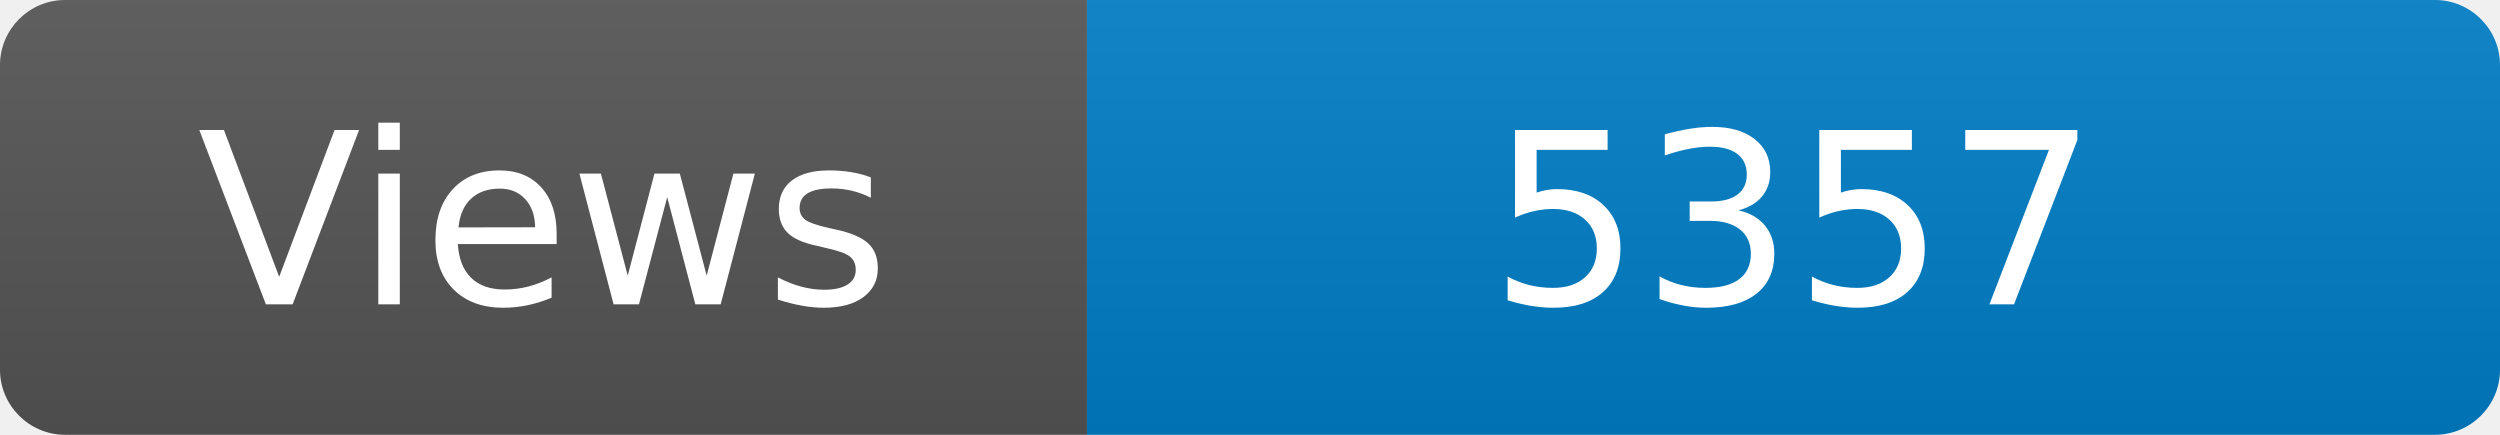
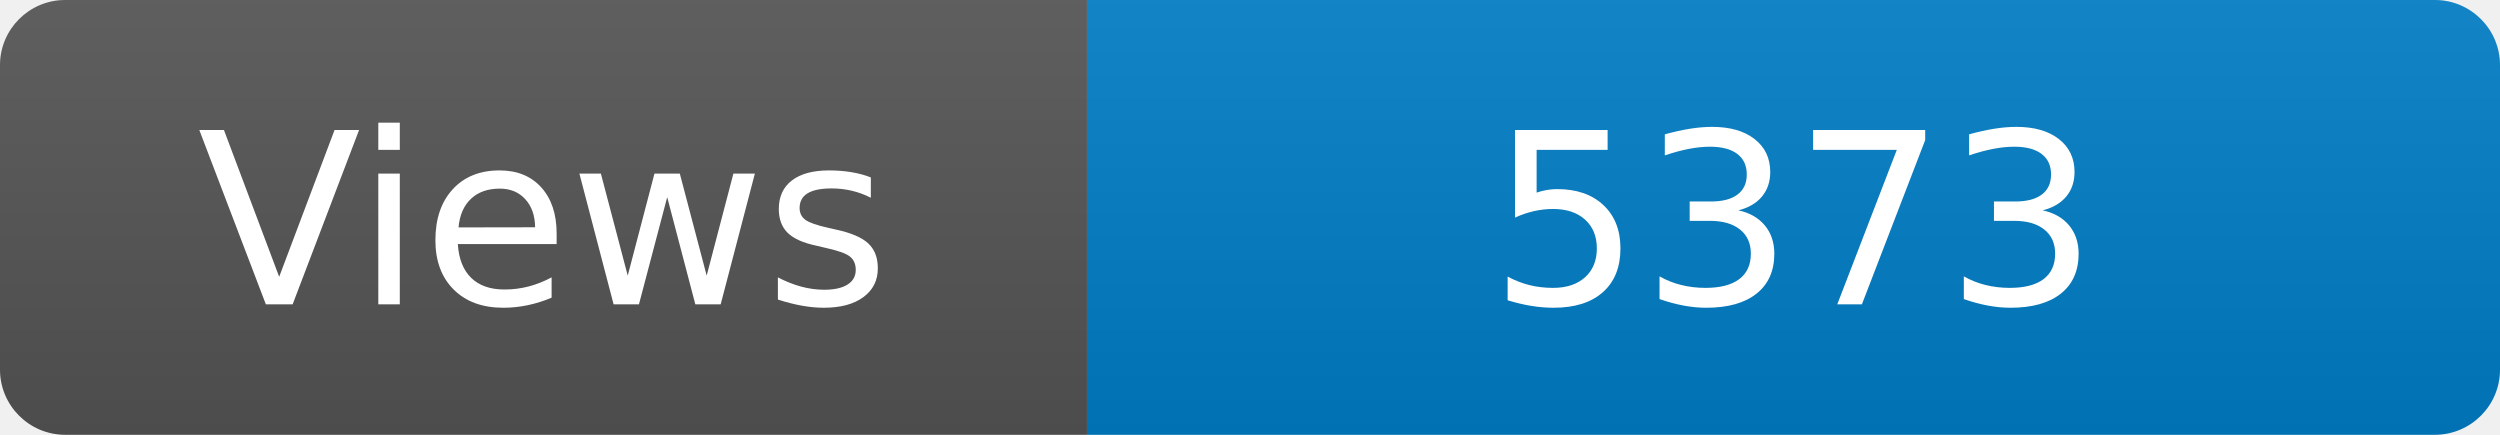
<svg xmlns="http://www.w3.org/2000/svg" width="115" height="20" role="img" aria-label="Maintained?: yes">
  <linearGradient id="s" x2="0" y2="100%">
    <stop offset="0" stop-color="#bbb" stop-opacity=".1" />
    <stop offset="1" stop-opacity=".1" />
  </linearGradient>
  <clipPath id="r">
    <rect width="115" height="20" rx="3" fill="#fff" />
  </clipPath>
  <g clip-path="url(#r)">
    <rect width="50" height="20" fill="#555" />
    <rect x="50" width="160" height="20" fill="#007ec6" />
    <rect width="115" height="20" fill="url(#s)" />
  </g>
  <g fill="#fff" text-anchor="middle" font-family="Verdana,Geneva,DejaVu Sans,sans-serif" font-size="110">
    <text x="250" y="140" transform="scale(.1)" fill="#fff">Views</text>
-     <text x="825" y="140" transform="scale(.1)" fill="#fff">5357</text>
+     <text x="825" y="140" transform="scale(.1)" fill="#fff">5373</text>
  </g>
</svg>
